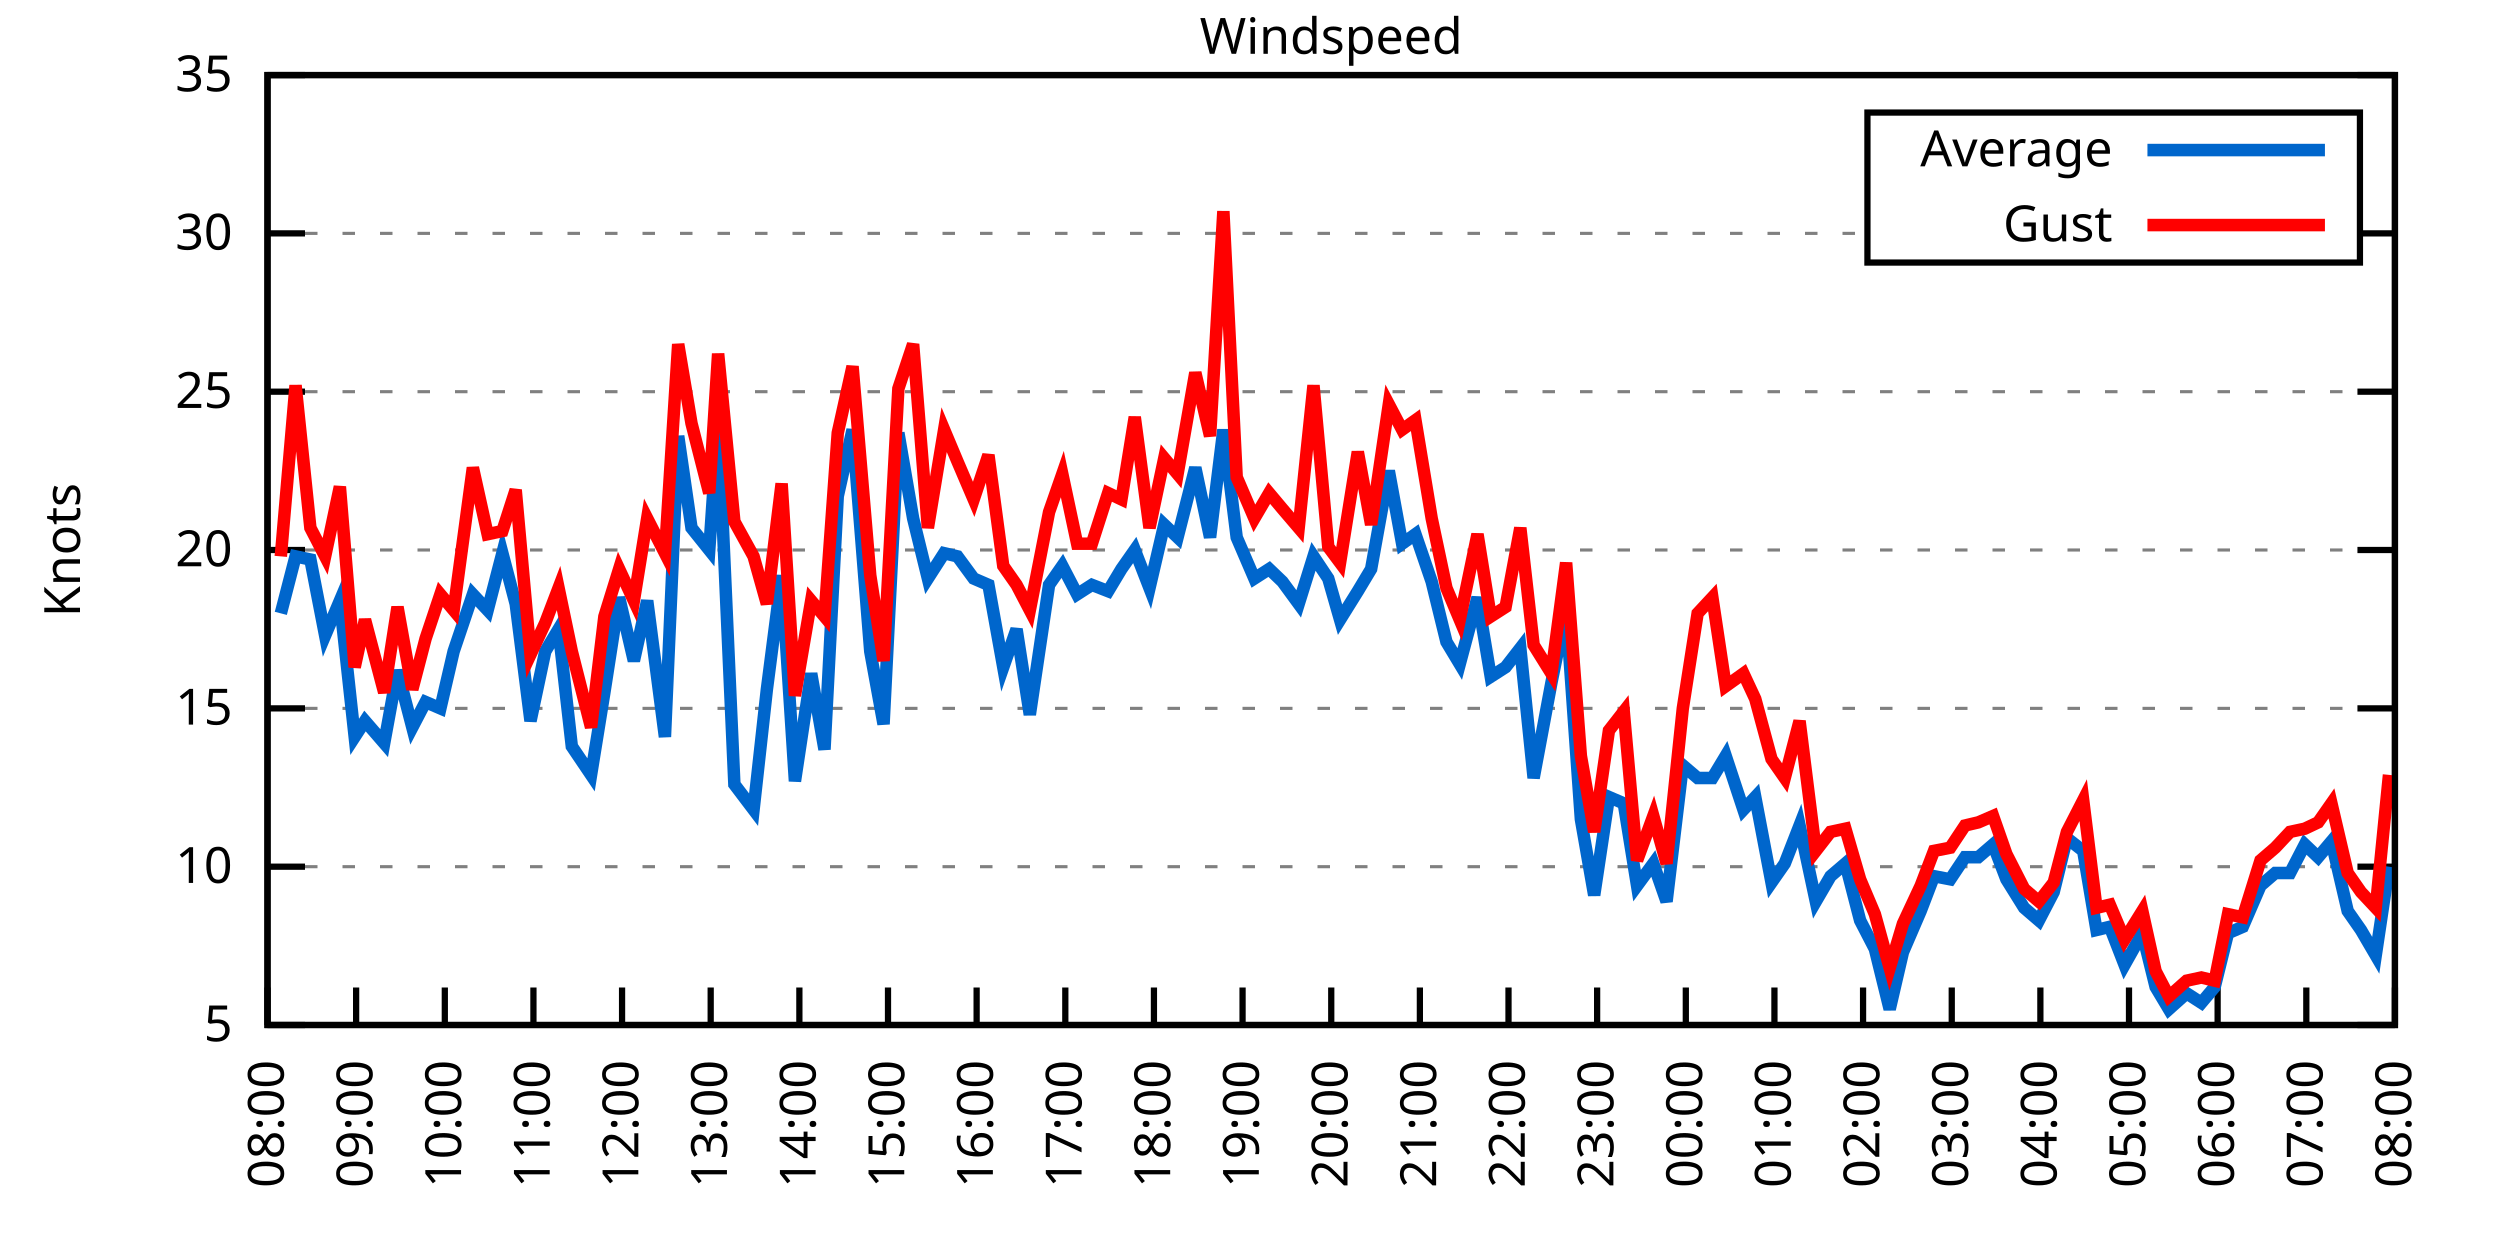
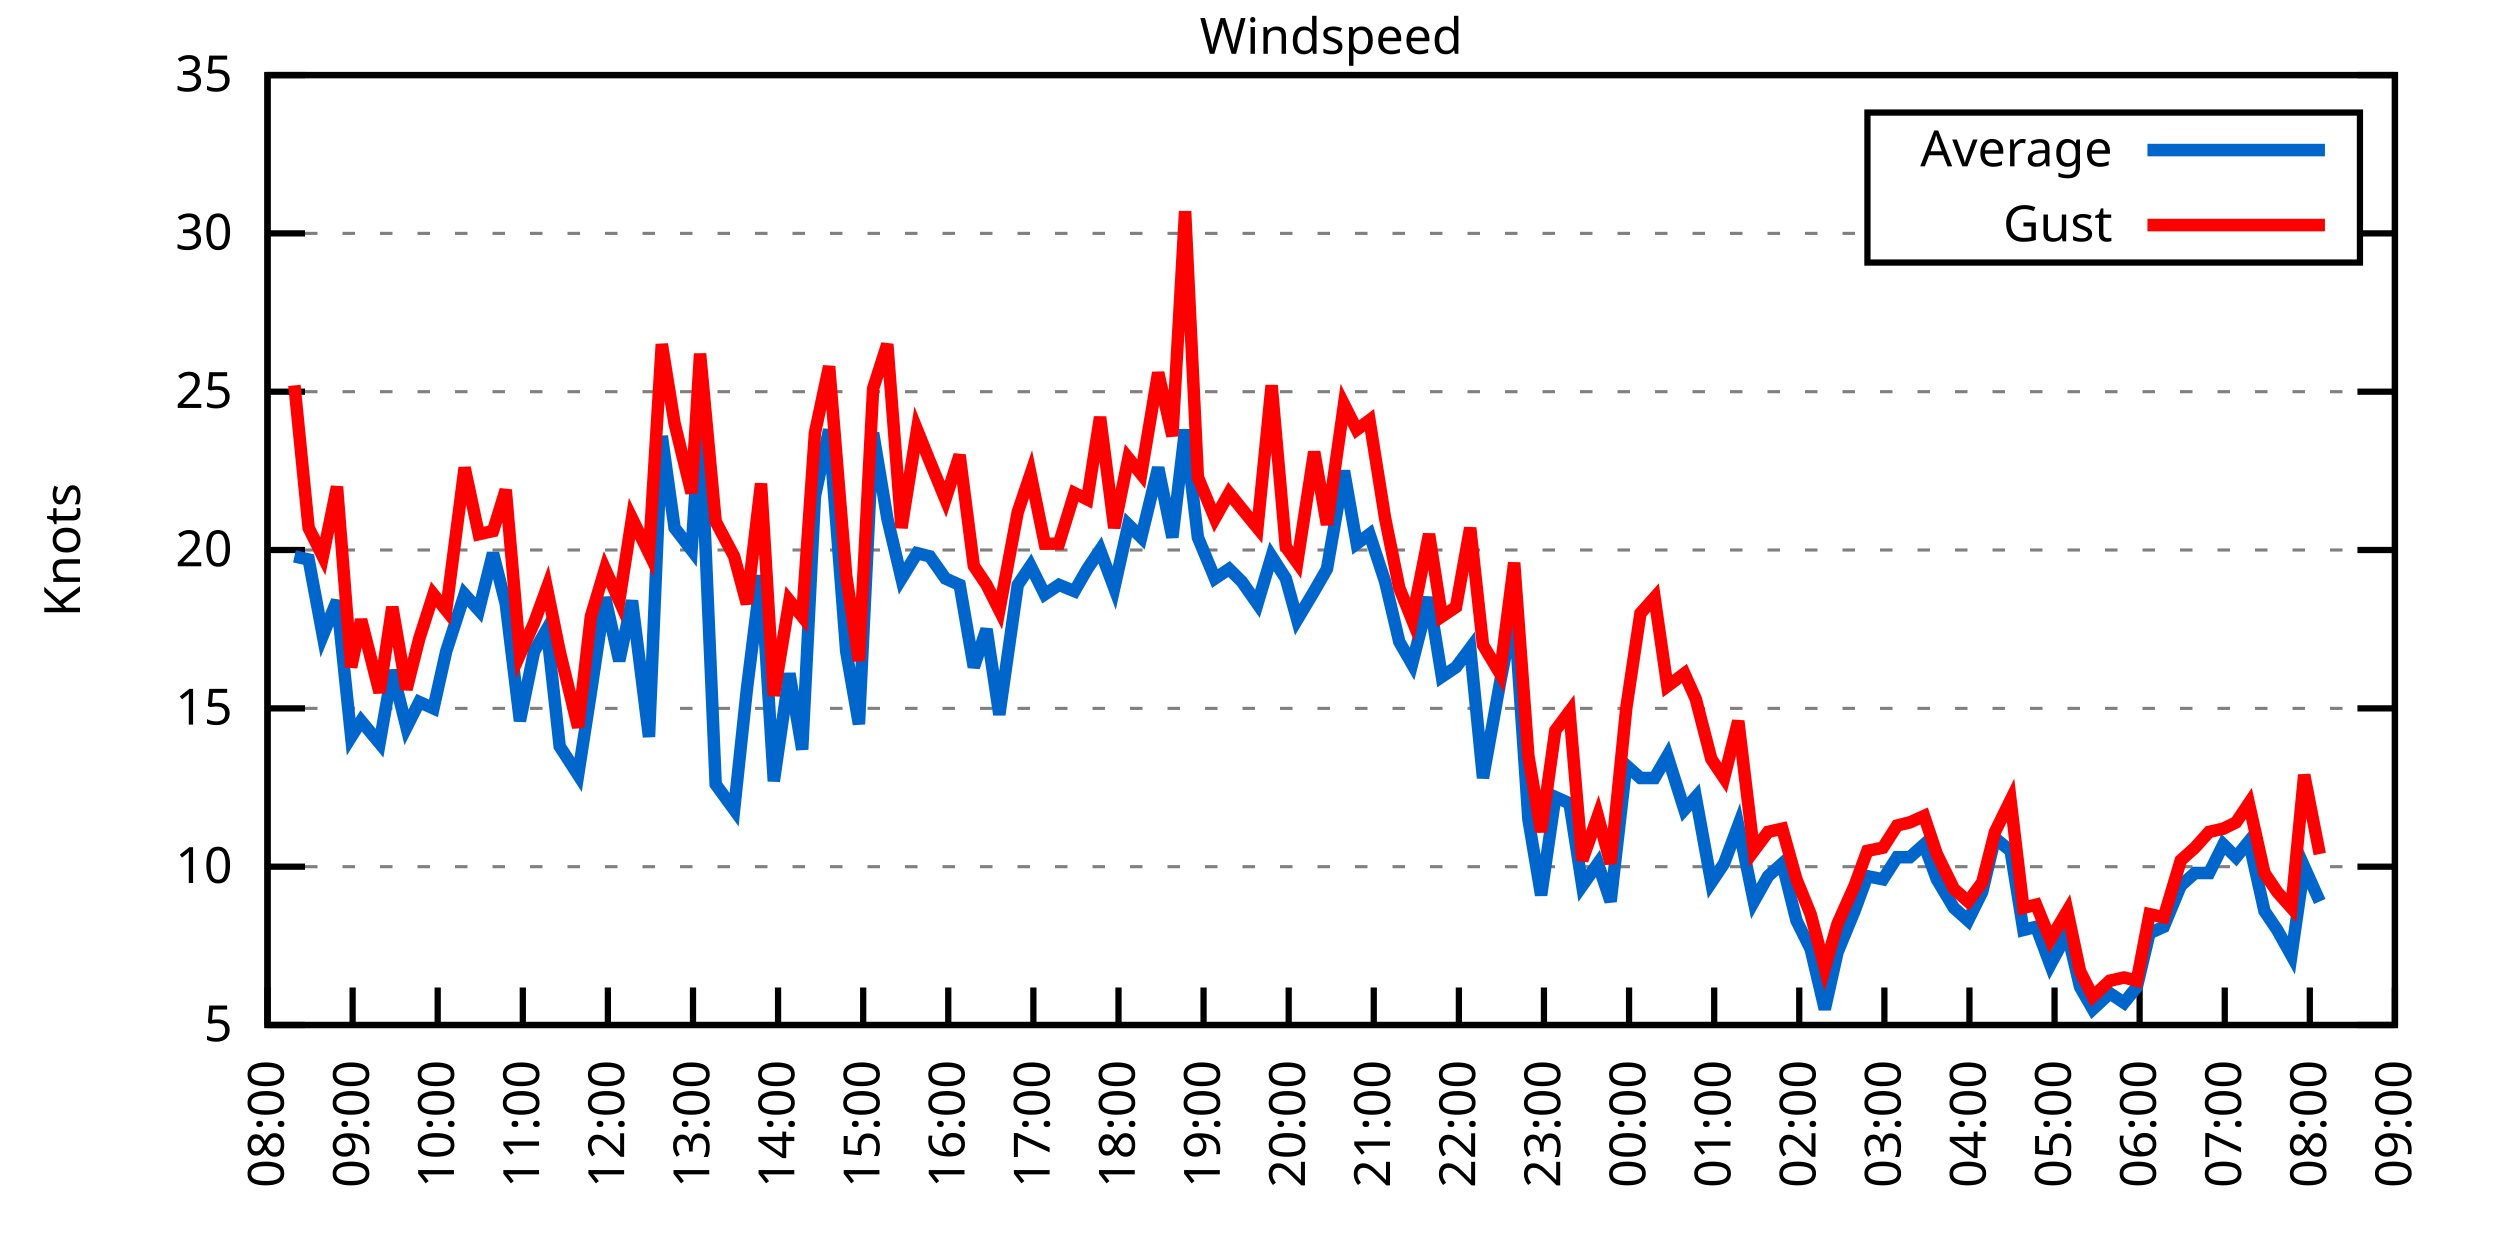
<svg xmlns="http://www.w3.org/2000/svg" xmlns:xlink="http://www.w3.org/1999/xlink" width="400" height="200" viewBox="0 0 400 200">
  <g id="gnuplot_canvas">
    <rect x="0" y="0" width="400" height="200" fill="none" />
    <defs>
      <circle id="gpDot" r="0.5" stroke-width="0.5" stroke="currentColor" />
      <path id="gpPt0" stroke-width="0.333" stroke="currentColor" d="M-1,0 h2 M0,-1 v2" />
      <path id="gpPt1" stroke-width="0.333" stroke="currentColor" d="M-1,-1 L1,1 M1,-1 L-1,1" />
      <path id="gpPt2" stroke-width="0.333" stroke="currentColor" d="M-1,0 L1,0 M0,-1 L0,1 M-1,-1 L1,1 M-1,1 L1,-1" />
      <rect id="gpPt3" stroke-width="0.333" stroke="currentColor" x="-1" y="-1" width="2" height="2" />
      <rect id="gpPt4" stroke-width="0.333" stroke="currentColor" fill="currentColor" x="-1" y="-1" width="2" height="2" />
      <circle id="gpPt5" stroke-width="0.333" stroke="currentColor" cx="0" cy="0" r="1" />
      <use xlink:href="#gpPt5" id="gpPt6" fill="currentColor" stroke="none" />
      <path id="gpPt7" stroke-width="0.333" stroke="currentColor" d="M0,-1.33 L-1.33,0.67 L1.33,0.67 z" />
      <use xlink:href="#gpPt7" id="gpPt8" fill="currentColor" stroke="none" />
      <use xlink:href="#gpPt7" id="gpPt9" stroke="currentColor" transform="rotate(180)" />
      <use xlink:href="#gpPt9" id="gpPt10" fill="currentColor" stroke="none" />
      <use xlink:href="#gpPt3" id="gpPt11" stroke="currentColor" transform="rotate(45)" />
      <use xlink:href="#gpPt11" id="gpPt12" fill="currentColor" stroke="none" />
      <path id="gpPt13" stroke-width="0.333" stroke="currentColor" d="M0,1.330 L1.265,0.411 L0.782,-1.067 L-0.782,-1.076 L-1.265,0.411 z" />
      <use xlink:href="#gpPt13" id="gpPt14" fill="currentColor" stroke="none" />
      <filter id="textbox" filterUnits="objectBoundingBox" x="0" y="0" height="1" width="1">
        <feFlood flood-color="white" flood-opacity="1" result="bgnd" />
        <feComposite in="SourceGraphic" in2="bgnd" operator="atop" />
      </filter>
      <filter id="greybox" filterUnits="objectBoundingBox" x="0" y="0" height="1" width="1">
        <feFlood flood-color="lightgrey" flood-opacity="1" result="grey" />
        <feComposite in="SourceGraphic" in2="grey" operator="atop" />
      </filter>
    </defs>
    <g fill="none" color="white" stroke="currentColor" stroke-width="1.00" stroke-linecap="butt" stroke-linejoin="miter">
</g>
    <g fill="none" color="black" stroke="currentColor" stroke-width="1.00" stroke-linecap="butt" stroke-linejoin="miter">
      <g stroke="none" shape-rendering="crispEdges">
        <polygon fill="rgb(255, 255, 255)" points="42.80,164.00 383.18,164.00 383.18,12.02 42.80,12.02 " />
      </g>
    </g>
    <g fill="none" color="black" stroke="currentColor" stroke-width="1.00" stroke-linecap="butt" stroke-linejoin="miter">
</g>
    <g fill="none" color="black" stroke="black" stroke-width="0.50" stroke-linecap="butt" stroke-linejoin="miter">
</g>
    <g fill="none" color="gray" stroke="currentColor" stroke-width="0.50" stroke-linecap="butt" stroke-linejoin="miter">
      <path stroke="gray" stroke-dasharray="2,4" class="gridline" d="M42.80,164.00 L383.19,164.00  " />
    </g>
    <g fill="none" color="gray" stroke="gray" stroke-width="1.00" stroke-linecap="butt" stroke-linejoin="miter">
</g>
    <g fill="none" color="black" stroke="currentColor" stroke-width="1.00" stroke-linecap="butt" stroke-linejoin="miter">
      <path stroke="black" d="M42.80,164.00 L48.80,164.00 M383.19,164.00 L377.19,164.00  " />
      <g transform="translate(37.20,166.60)" stroke="none" fill="black" font-family="Sans" font-size="8.00" text-anchor="end">
        <text>
          <tspan font-family="Sans"> 5</tspan>
        </text>
      </g>
    </g>
    <g fill="none" color="black" stroke="currentColor" stroke-width="1.00" stroke-linecap="butt" stroke-linejoin="miter">
</g>
    <g fill="none" color="black" stroke="black" stroke-width="0.50" stroke-linecap="butt" stroke-linejoin="miter">
</g>
    <g fill="none" color="gray" stroke="currentColor" stroke-width="0.50" stroke-linecap="butt" stroke-linejoin="miter">
      <path stroke="gray" stroke-dasharray="2,4" class="gridline" d="M42.80,138.67 L383.19,138.67  " />
    </g>
    <g fill="none" color="gray" stroke="gray" stroke-width="1.00" stroke-linecap="butt" stroke-linejoin="miter">
</g>
    <g fill="none" color="black" stroke="currentColor" stroke-width="1.00" stroke-linecap="butt" stroke-linejoin="miter">
      <path stroke="black" d="M42.80,138.67 L48.80,138.67 M383.19,138.67 L377.19,138.67  " />
      <g transform="translate(37.20,141.27)" stroke="none" fill="black" font-family="Sans" font-size="8.00" text-anchor="end">
        <text>
          <tspan font-family="Sans"> 10</tspan>
        </text>
      </g>
    </g>
    <g fill="none" color="black" stroke="currentColor" stroke-width="1.00" stroke-linecap="butt" stroke-linejoin="miter">
</g>
    <g fill="none" color="black" stroke="black" stroke-width="0.50" stroke-linecap="butt" stroke-linejoin="miter">
</g>
    <g fill="none" color="gray" stroke="currentColor" stroke-width="0.50" stroke-linecap="butt" stroke-linejoin="miter">
      <path stroke="gray" stroke-dasharray="2,4" class="gridline" d="M42.80,113.34 L383.19,113.34  " />
    </g>
    <g fill="none" color="gray" stroke="gray" stroke-width="1.00" stroke-linecap="butt" stroke-linejoin="miter">
</g>
    <g fill="none" color="black" stroke="currentColor" stroke-width="1.00" stroke-linecap="butt" stroke-linejoin="miter">
      <path stroke="black" d="M42.80,113.34 L48.80,113.34 M383.19,113.34 L377.19,113.34  " />
      <g transform="translate(37.20,115.94)" stroke="none" fill="black" font-family="Sans" font-size="8.00" text-anchor="end">
        <text>
          <tspan font-family="Sans"> 15</tspan>
        </text>
      </g>
    </g>
    <g fill="none" color="black" stroke="currentColor" stroke-width="1.00" stroke-linecap="butt" stroke-linejoin="miter">
</g>
    <g fill="none" color="black" stroke="black" stroke-width="0.50" stroke-linecap="butt" stroke-linejoin="miter">
</g>
    <g fill="none" color="gray" stroke="currentColor" stroke-width="0.50" stroke-linecap="butt" stroke-linejoin="miter">
      <path stroke="gray" stroke-dasharray="2,4" class="gridline" d="M42.80,88.00 L383.19,88.00  " />
    </g>
    <g fill="none" color="gray" stroke="gray" stroke-width="1.00" stroke-linecap="butt" stroke-linejoin="miter">
</g>
    <g fill="none" color="black" stroke="currentColor" stroke-width="1.00" stroke-linecap="butt" stroke-linejoin="miter">
      <path stroke="black" d="M42.80,88.00 L48.80,88.00 M383.19,88.00 L377.19,88.00  " />
      <g transform="translate(37.20,90.60)" stroke="none" fill="black" font-family="Sans" font-size="8.00" text-anchor="end">
        <text>
          <tspan font-family="Sans"> 20</tspan>
        </text>
      </g>
    </g>
    <g fill="none" color="black" stroke="currentColor" stroke-width="1.00" stroke-linecap="butt" stroke-linejoin="miter">
</g>
    <g fill="none" color="black" stroke="black" stroke-width="0.50" stroke-linecap="butt" stroke-linejoin="miter">
</g>
    <g fill="none" color="gray" stroke="currentColor" stroke-width="0.50" stroke-linecap="butt" stroke-linejoin="miter">
      <path stroke="gray" stroke-dasharray="2,4" class="gridline" d="M42.80,62.67 L383.19,62.67  " />
    </g>
    <g fill="none" color="gray" stroke="gray" stroke-width="1.00" stroke-linecap="butt" stroke-linejoin="miter">
</g>
    <g fill="none" color="black" stroke="currentColor" stroke-width="1.00" stroke-linecap="butt" stroke-linejoin="miter">
      <path stroke="black" d="M42.80,62.67 L48.80,62.67 M383.19,62.67 L377.19,62.67  " />
      <g transform="translate(37.20,65.27)" stroke="none" fill="black" font-family="Sans" font-size="8.00" text-anchor="end">
        <text>
          <tspan font-family="Sans"> 25</tspan>
        </text>
      </g>
    </g>
    <g fill="none" color="black" stroke="currentColor" stroke-width="1.00" stroke-linecap="butt" stroke-linejoin="miter">
</g>
    <g fill="none" color="black" stroke="black" stroke-width="0.50" stroke-linecap="butt" stroke-linejoin="miter">
</g>
    <g fill="none" color="gray" stroke="currentColor" stroke-width="0.50" stroke-linecap="butt" stroke-linejoin="miter">
      <path stroke="gray" stroke-dasharray="2,4" class="gridline" d="M42.80,37.34 L298.79,37.34 M377.59,37.34 L383.19,37.34  " />
    </g>
    <g fill="none" color="gray" stroke="gray" stroke-width="1.00" stroke-linecap="butt" stroke-linejoin="miter">
</g>
    <g fill="none" color="black" stroke="currentColor" stroke-width="1.00" stroke-linecap="butt" stroke-linejoin="miter">
      <path stroke="black" d="M42.80,37.34 L48.80,37.34 M383.19,37.34 L377.19,37.34  " />
      <g transform="translate(37.20,39.94)" stroke="none" fill="black" font-family="Sans" font-size="8.00" text-anchor="end">
        <text>
          <tspan font-family="Sans"> 30</tspan>
        </text>
      </g>
    </g>
    <g fill="none" color="black" stroke="currentColor" stroke-width="1.00" stroke-linecap="butt" stroke-linejoin="miter">
</g>
    <g fill="none" color="black" stroke="black" stroke-width="0.50" stroke-linecap="butt" stroke-linejoin="miter">
</g>
    <g fill="none" color="gray" stroke="currentColor" stroke-width="0.50" stroke-linecap="butt" stroke-linejoin="miter">
      <path stroke="gray" stroke-dasharray="2,4" class="gridline" d="M42.80,12.01 L383.19,12.01  " />
    </g>
    <g fill="none" color="gray" stroke="gray" stroke-width="1.00" stroke-linecap="butt" stroke-linejoin="miter">
</g>
    <g fill="none" color="black" stroke="currentColor" stroke-width="1.00" stroke-linecap="butt" stroke-linejoin="miter">
      <path stroke="black" d="M42.80,12.01 L48.80,12.01 M383.19,12.01 L377.19,12.01  " />
      <g transform="translate(37.20,14.61)" stroke="none" fill="black" font-family="Sans" font-size="8.00" text-anchor="end">
        <text>
          <tspan font-family="Sans"> 35</tspan>
        </text>
      </g>
    </g>
    <g fill="none" color="black" stroke="currentColor" stroke-width="1.00" stroke-linecap="butt" stroke-linejoin="miter">
      <path stroke="black" d="M42.80,164.00 L42.80,158.00  " />
      <g transform="translate(45.40,169.60) rotate(270.00)" stroke="none" fill="black" font-family="Sans" font-size="8.00" text-anchor="end">
        <text>
          <tspan font-family="Sans">08:00</tspan>
        </text>
      </g>
    </g>
    <g fill="none" color="black" stroke="currentColor" stroke-width="1.00" stroke-linecap="butt" stroke-linejoin="miter">
-       <path stroke="black" d="M56.98,164.00 L56.98,158.00  " />
-       <g transform="translate(59.58,169.60) rotate(270.00)" stroke="none" fill="black" font-family="Sans" font-size="8.00" text-anchor="end">
+       <path stroke="black" d="M56.42,164.00 L56.42,158.00  " />
+       <g transform="translate(59.02,169.60) rotate(270.00)" stroke="none" fill="black" font-family="Sans" font-size="8.00" text-anchor="end">
        <text>
          <tspan font-family="Sans">09:00</tspan>
        </text>
      </g>
    </g>
    <g fill="none" color="black" stroke="currentColor" stroke-width="1.00" stroke-linecap="butt" stroke-linejoin="miter">
-       <path stroke="black" d="M71.17,164.00 L71.17,158.00  " />
-       <g transform="translate(73.77,169.60) rotate(270.00)" stroke="none" fill="black" font-family="Sans" font-size="8.00" text-anchor="end">
+       <path stroke="black" d="M70.03,164.00 L70.03,158.00  " />
+       <g transform="translate(72.63,169.60) rotate(270.00)" stroke="none" fill="black" font-family="Sans" font-size="8.00" text-anchor="end">
        <text>
          <tspan font-family="Sans">10:00</tspan>
        </text>
      </g>
    </g>
    <g fill="none" color="black" stroke="currentColor" stroke-width="1.00" stroke-linecap="butt" stroke-linejoin="miter">
-       <path stroke="black" d="M85.35,164.00 L85.35,158.00  " />
-       <g transform="translate(87.95,169.60) rotate(270.00)" stroke="none" fill="black" font-family="Sans" font-size="8.00" text-anchor="end">
+       <path stroke="black" d="M83.65,164.00 L83.65,158.00  " />
+       <g transform="translate(86.25,169.60) rotate(270.00)" stroke="none" fill="black" font-family="Sans" font-size="8.00" text-anchor="end">
        <text>
          <tspan font-family="Sans">11:00</tspan>
        </text>
      </g>
    </g>
    <g fill="none" color="black" stroke="currentColor" stroke-width="1.00" stroke-linecap="butt" stroke-linejoin="miter">
-       <path stroke="black" d="M99.53,164.00 L99.53,158.00  " />
-       <g transform="translate(102.13,169.60) rotate(270.00)" stroke="none" fill="black" font-family="Sans" font-size="8.00" text-anchor="end">
+       <path stroke="black" d="M97.26,164.00 L97.26,158.00  " />
+       <g transform="translate(99.86,169.60) rotate(270.00)" stroke="none" fill="black" font-family="Sans" font-size="8.00" text-anchor="end">
        <text>
          <tspan font-family="Sans">12:00</tspan>
        </text>
      </g>
    </g>
    <g fill="none" color="black" stroke="currentColor" stroke-width="1.00" stroke-linecap="butt" stroke-linejoin="miter">
-       <path stroke="black" d="M113.71,164.00 L113.71,158.00  " />
-       <g transform="translate(116.31,169.60) rotate(270.00)" stroke="none" fill="black" font-family="Sans" font-size="8.00" text-anchor="end">
+       <path stroke="black" d="M110.88,164.00 L110.88,158.00  " />
+       <g transform="translate(113.48,169.60) rotate(270.00)" stroke="none" fill="black" font-family="Sans" font-size="8.00" text-anchor="end">
        <text>
          <tspan font-family="Sans">13:00</tspan>
        </text>
      </g>
    </g>
    <g fill="none" color="black" stroke="currentColor" stroke-width="1.00" stroke-linecap="butt" stroke-linejoin="miter">
-       <path stroke="black" d="M127.90,164.00 L127.90,158.00  " />
-       <g transform="translate(130.50,169.60) rotate(270.00)" stroke="none" fill="black" font-family="Sans" font-size="8.00" text-anchor="end">
+       <path stroke="black" d="M124.49,164.00 L124.49,158.00  " />
+       <g transform="translate(127.09,169.60) rotate(270.00)" stroke="none" fill="black" font-family="Sans" font-size="8.00" text-anchor="end">
        <text>
          <tspan font-family="Sans">14:00</tspan>
        </text>
      </g>
    </g>
    <g fill="none" color="black" stroke="currentColor" stroke-width="1.00" stroke-linecap="butt" stroke-linejoin="miter">
-       <path stroke="black" d="M142.08,164.00 L142.08,158.00  " />
-       <g transform="translate(144.68,169.60) rotate(270.00)" stroke="none" fill="black" font-family="Sans" font-size="8.00" text-anchor="end">
+       <path stroke="black" d="M138.11,164.00 L138.11,158.00  " />
+       <g transform="translate(140.71,169.60) rotate(270.00)" stroke="none" fill="black" font-family="Sans" font-size="8.00" text-anchor="end">
        <text>
          <tspan font-family="Sans">15:00</tspan>
        </text>
      </g>
    </g>
    <g fill="none" color="black" stroke="currentColor" stroke-width="1.00" stroke-linecap="butt" stroke-linejoin="miter">
-       <path stroke="black" d="M156.26,164.00 L156.26,158.00  " />
-       <g transform="translate(158.86,169.60) rotate(270.00)" stroke="none" fill="black" font-family="Sans" font-size="8.00" text-anchor="end">
+       <path stroke="black" d="M151.72,164.00 L151.72,158.00  " />
+       <g transform="translate(154.32,169.60) rotate(270.00)" stroke="none" fill="black" font-family="Sans" font-size="8.00" text-anchor="end">
        <text>
          <tspan font-family="Sans">16:00</tspan>
        </text>
      </g>
    </g>
    <g fill="none" color="black" stroke="currentColor" stroke-width="1.00" stroke-linecap="butt" stroke-linejoin="miter">
-       <path stroke="black" d="M170.45,164.00 L170.45,158.00  " />
-       <g transform="translate(173.05,169.60) rotate(270.00)" stroke="none" fill="black" font-family="Sans" font-size="8.00" text-anchor="end">
+       <path stroke="black" d="M165.34,164.00 L165.34,158.00  " />
+       <g transform="translate(167.94,169.60) rotate(270.00)" stroke="none" fill="black" font-family="Sans" font-size="8.00" text-anchor="end">
        <text>
          <tspan font-family="Sans">17:00</tspan>
        </text>
      </g>
    </g>
    <g fill="none" color="black" stroke="currentColor" stroke-width="1.00" stroke-linecap="butt" stroke-linejoin="miter">
-       <path stroke="black" d="M184.63,164.00 L184.63,158.00  " />
-       <g transform="translate(187.23,169.60) rotate(270.00)" stroke="none" fill="black" font-family="Sans" font-size="8.00" text-anchor="end">
+       <path stroke="black" d="M178.96,164.00 L178.96,158.00  " />
+       <g transform="translate(181.56,169.60) rotate(270.00)" stroke="none" fill="black" font-family="Sans" font-size="8.00" text-anchor="end">
        <text>
          <tspan font-family="Sans">18:00</tspan>
        </text>
      </g>
    </g>
    <g fill="none" color="black" stroke="currentColor" stroke-width="1.00" stroke-linecap="butt" stroke-linejoin="miter">
-       <path stroke="black" d="M198.81,164.00 L198.81,158.00  " />
-       <g transform="translate(201.41,169.60) rotate(270.00)" stroke="none" fill="black" font-family="Sans" font-size="8.00" text-anchor="end">
+       <path stroke="black" d="M192.57,164.00 L192.57,158.00  " />
+       <g transform="translate(195.17,169.60) rotate(270.00)" stroke="none" fill="black" font-family="Sans" font-size="8.00" text-anchor="end">
        <text>
          <tspan font-family="Sans">19:00</tspan>
        </text>
      </g>
    </g>
    <g fill="none" color="black" stroke="currentColor" stroke-width="1.00" stroke-linecap="butt" stroke-linejoin="miter">
-       <path stroke="black" d="M213.00,164.00 L213.00,158.00  " />
-       <g transform="translate(215.60,169.60) rotate(270.00)" stroke="none" fill="black" font-family="Sans" font-size="8.00" text-anchor="end">
+       <path stroke="black" d="M206.19,164.00 L206.19,158.00  " />
+       <g transform="translate(208.79,169.60) rotate(270.00)" stroke="none" fill="black" font-family="Sans" font-size="8.00" text-anchor="end">
        <text>
          <tspan font-family="Sans">20:00</tspan>
        </text>
      </g>
    </g>
    <g fill="none" color="black" stroke="currentColor" stroke-width="1.00" stroke-linecap="butt" stroke-linejoin="miter">
-       <path stroke="black" d="M227.18,164.00 L227.18,158.00  " />
-       <g transform="translate(229.78,169.60) rotate(270.00)" stroke="none" fill="black" font-family="Sans" font-size="8.00" text-anchor="end">
+       <path stroke="black" d="M219.80,164.00 L219.80,158.00  " />
+       <g transform="translate(222.40,169.60) rotate(270.00)" stroke="none" fill="black" font-family="Sans" font-size="8.00" text-anchor="end">
        <text>
          <tspan font-family="Sans">21:00</tspan>
        </text>
      </g>
    </g>
    <g fill="none" color="black" stroke="currentColor" stroke-width="1.00" stroke-linecap="butt" stroke-linejoin="miter">
-       <path stroke="black" d="M241.36,164.00 L241.36,158.00  " />
-       <g transform="translate(243.96,169.60) rotate(270.00)" stroke="none" fill="black" font-family="Sans" font-size="8.00" text-anchor="end">
+       <path stroke="black" d="M233.42,164.00 L233.42,158.00  " />
+       <g transform="translate(236.02,169.60) rotate(270.00)" stroke="none" fill="black" font-family="Sans" font-size="8.00" text-anchor="end">
        <text>
          <tspan font-family="Sans">22:00</tspan>
        </text>
      </g>
    </g>
    <g fill="none" color="black" stroke="currentColor" stroke-width="1.00" stroke-linecap="butt" stroke-linejoin="miter">
-       <path stroke="black" d="M255.54,164.00 L255.54,158.00  " />
-       <g transform="translate(258.14,169.60) rotate(270.00)" stroke="none" fill="black" font-family="Sans" font-size="8.00" text-anchor="end">
+       <path stroke="black" d="M247.03,164.00 L247.03,158.00  " />
+       <g transform="translate(249.63,169.60) rotate(270.00)" stroke="none" fill="black" font-family="Sans" font-size="8.00" text-anchor="end">
        <text>
          <tspan font-family="Sans">23:00</tspan>
        </text>
      </g>
    </g>
    <g fill="none" color="black" stroke="currentColor" stroke-width="1.00" stroke-linecap="butt" stroke-linejoin="miter">
-       <path stroke="black" d="M269.73,164.00 L269.73,158.00  " />
-       <g transform="translate(272.33,169.60) rotate(270.00)" stroke="none" fill="black" font-family="Sans" font-size="8.00" text-anchor="end">
+       <path stroke="black" d="M260.65,164.00 L260.65,158.00  " />
+       <g transform="translate(263.25,169.60) rotate(270.00)" stroke="none" fill="black" font-family="Sans" font-size="8.00" text-anchor="end">
        <text>
          <tspan font-family="Sans">00:00</tspan>
        </text>
      </g>
    </g>
    <g fill="none" color="black" stroke="currentColor" stroke-width="1.00" stroke-linecap="butt" stroke-linejoin="miter">
-       <path stroke="black" d="M283.91,164.00 L283.91,158.00  " />
-       <g transform="translate(286.51,169.60) rotate(270.00)" stroke="none" fill="black" font-family="Sans" font-size="8.00" text-anchor="end">
+       <path stroke="black" d="M274.27,164.00 L274.27,158.00  " />
+       <g transform="translate(276.87,169.60) rotate(270.00)" stroke="none" fill="black" font-family="Sans" font-size="8.00" text-anchor="end">
        <text>
          <tspan font-family="Sans">01:00</tspan>
        </text>
      </g>
    </g>
    <g fill="none" color="black" stroke="currentColor" stroke-width="1.00" stroke-linecap="butt" stroke-linejoin="miter">
-       <path stroke="black" d="M298.09,164.00 L298.09,158.00  " />
-       <g transform="translate(300.69,169.60) rotate(270.00)" stroke="none" fill="black" font-family="Sans" font-size="8.00" text-anchor="end">
+       <path stroke="black" d="M287.88,164.00 L287.88,158.00  " />
+       <g transform="translate(290.48,169.60) rotate(270.00)" stroke="none" fill="black" font-family="Sans" font-size="8.00" text-anchor="end">
        <text>
          <tspan font-family="Sans">02:00</tspan>
        </text>
      </g>
    </g>
    <g fill="none" color="black" stroke="currentColor" stroke-width="1.00" stroke-linecap="butt" stroke-linejoin="miter">
-       <path stroke="black" d="M312.28,164.00 L312.28,158.00  " />
-       <g transform="translate(314.88,169.60) rotate(270.00)" stroke="none" fill="black" font-family="Sans" font-size="8.00" text-anchor="end">
+       <path stroke="black" d="M301.50,164.00 L301.50,158.00  " />
+       <g transform="translate(304.10,169.60) rotate(270.00)" stroke="none" fill="black" font-family="Sans" font-size="8.00" text-anchor="end">
        <text>
          <tspan font-family="Sans">03:00</tspan>
        </text>
      </g>
    </g>
    <g fill="none" color="black" stroke="currentColor" stroke-width="1.00" stroke-linecap="butt" stroke-linejoin="miter">
-       <path stroke="black" d="M326.46,164.00 L326.46,158.00  " />
-       <g transform="translate(329.06,169.60) rotate(270.00)" stroke="none" fill="black" font-family="Sans" font-size="8.00" text-anchor="end">
+       <path stroke="black" d="M315.11,164.00 L315.11,158.00  " />
+       <g transform="translate(317.71,169.60) rotate(270.00)" stroke="none" fill="black" font-family="Sans" font-size="8.00" text-anchor="end">
        <text>
          <tspan font-family="Sans">04:00</tspan>
        </text>
      </g>
    </g>
    <g fill="none" color="black" stroke="currentColor" stroke-width="1.00" stroke-linecap="butt" stroke-linejoin="miter">
-       <path stroke="black" d="M340.64,164.00 L340.64,158.00  " />
-       <g transform="translate(343.24,169.60) rotate(270.00)" stroke="none" fill="black" font-family="Sans" font-size="8.00" text-anchor="end">
+       <path stroke="black" d="M328.73,164.00 L328.73,158.00  " />
+       <g transform="translate(331.33,169.60) rotate(270.00)" stroke="none" fill="black" font-family="Sans" font-size="8.00" text-anchor="end">
        <text>
          <tspan font-family="Sans">05:00</tspan>
        </text>
      </g>
    </g>
    <g fill="none" color="black" stroke="currentColor" stroke-width="1.00" stroke-linecap="butt" stroke-linejoin="miter">
-       <path stroke="black" d="M354.82,164.00 L354.82,158.00  " />
-       <g transform="translate(357.42,169.60) rotate(270.00)" stroke="none" fill="black" font-family="Sans" font-size="8.00" text-anchor="end">
+       <path stroke="black" d="M342.34,164.00 L342.34,158.00  " />
+       <g transform="translate(344.94,169.60) rotate(270.00)" stroke="none" fill="black" font-family="Sans" font-size="8.00" text-anchor="end">
        <text>
          <tspan font-family="Sans">06:00</tspan>
        </text>
      </g>
    </g>
    <g fill="none" color="black" stroke="currentColor" stroke-width="1.00" stroke-linecap="butt" stroke-linejoin="miter">
-       <path stroke="black" d="M369.01,164.00 L369.01,158.00  " />
-       <g transform="translate(371.61,169.60) rotate(270.00)" stroke="none" fill="black" font-family="Sans" font-size="8.00" text-anchor="end">
+       <path stroke="black" d="M355.96,164.00 L355.96,158.00  " />
+       <g transform="translate(358.56,169.60) rotate(270.00)" stroke="none" fill="black" font-family="Sans" font-size="8.00" text-anchor="end">
        <text>
          <tspan font-family="Sans">07:00</tspan>
+         </text>
+       </g>
+     </g>
+     <g fill="none" color="black" stroke="currentColor" stroke-width="1.00" stroke-linecap="butt" stroke-linejoin="miter">
+       <path stroke="black" d="M369.57,164.00 L369.57,158.00  " />
+       <g transform="translate(372.17,169.60) rotate(270.00)" stroke="none" fill="black" font-family="Sans" font-size="8.00" text-anchor="end">
+         <text>
+           <tspan font-family="Sans">08:00</tspan>
        </text>
      </g>
    </g>
    <g fill="none" color="black" stroke="currentColor" stroke-width="1.00" stroke-linecap="butt" stroke-linejoin="miter">
      <path stroke="black" d="M383.19,164.00 L383.19,158.00  " />
      <g transform="translate(385.79,169.60) rotate(270.00)" stroke="none" fill="black" font-family="Sans" font-size="8.00" text-anchor="end">
        <text>
-           <tspan font-family="Sans">08:00</tspan>
+           <tspan font-family="Sans">09:00</tspan>
        </text>
      </g>
    </g>
    <g fill="none" color="black" stroke="currentColor" stroke-width="1.00" stroke-linecap="butt" stroke-linejoin="miter">
</g>
    <g fill="none" color="black" stroke="currentColor" stroke-width="1.00" stroke-linecap="butt" stroke-linejoin="miter">
      <path stroke="black" d="M42.80,12.01 L42.80,164.00 L383.19,164.00 L383.19,12.01 L42.80,12.01 Z  " />
    </g>
    <g fill="none" color="black" stroke="currentColor" stroke-width="1.00" stroke-linecap="butt" stroke-linejoin="miter">
</g>
    <g fill="none" color="black" stroke="currentColor" stroke-width="1.00" stroke-linecap="butt" stroke-linejoin="miter">
      <path stroke="black" d="M298.79,42.01 L298.79,18.01 L377.59,18.01 L377.59,42.01 L298.79,42.01 Z  " />
    </g>
    <g id="Windspeed_plot_1">
      <g fill="none" color="white" stroke="black" stroke-width="2.00" stroke-linecap="butt" stroke-linejoin="miter">
</g>
      <g fill="none" color="black" stroke="currentColor" stroke-width="2.00" stroke-linecap="butt" stroke-linejoin="miter">
        <g transform="translate(337.99,26.61)" stroke="none" fill="black" font-family="Sans" font-size="8.00" text-anchor="end">
          <text>
            <tspan font-family="Sans">Average</tspan>
          </text>
        </g>
      </g>
      <g fill="none" color="black" stroke="currentColor" stroke-width="2.00" stroke-linecap="butt" stroke-linejoin="miter">
-         <path stroke="rgb(  0, 102, 204)" d="M343.59,24.01 L371.99,24.01 M44.93,98.14 L47.29,89.02 L49.66,89.52 L52.02,101.68 L54.38,96.11 L56.75,117.90   L58.40,115.36 L61.47,118.91 L63.60,107.26 L65.97,116.38 L68.09,112.32 L70.46,113.34 L72.58,104.22 L75.66,95.10   L78.02,97.63 L80.38,88.51 L82.51,96.62 L84.88,115.36 L87.24,104.22 L89.37,100.67 L91.49,119.42 L94.57,123.98   L96.70,110.80 L99.06,95.60 L101.42,105.74 L103.55,96.11 L106.39,117.90 L108.51,69.77 L110.64,84.46 L113.48,88.00   L114.90,67.23 L117.50,125.50 L120.57,129.55 L122.70,110.30 L125.06,92.06 L127.19,124.99 L129.79,107.76 L131.92,119.92   L134.04,79.39 L136.41,68.75 L139.24,104.22 L141.37,115.87 L143.74,69.26 L146.10,82.94 L148.46,92.56 L151.06,88.51   L153.19,89.02 L155.79,92.56 L158.15,93.58 L160.52,106.75 L162.65,100.67 L164.77,114.35 L167.85,93.58 L169.97,90.54   L172.34,95.10 L174.70,93.58 L177.30,94.59 L179.43,91.04 L181.56,88.00 L183.92,94.08 L186.28,83.95 L188.41,85.98   L191.25,74.83 L193.61,85.98 L195.74,68.75 L197.87,85.98 L200.70,92.56 L203.07,91.04 L205.19,93.07 L207.79,96.62   L210.16,89.02 L212.52,92.56 L214.41,99.15 L217.25,94.59 L219.38,91.04 L222.21,75.34 L224.34,86.99 L226.47,85.47   L229.07,93.07 L231.43,102.70 L233.56,106.24 L236.40,95.60 L238.52,108.27 L240.89,106.75 L243.25,103.71 L245.38,124.48   L248.22,109.28 L250.58,97.63 L252.94,131.07 L255.07,143.23 L257.43,127.52 L259.80,128.54 L261.93,141.71 L264.53,138.16   L266.65,144.24 L269.25,122.46 L271.62,124.48 L273.98,124.48 L276.11,120.94 L278.95,129.55 L280.84,127.52 L283.44,141.20   L285.56,138.16 L287.93,132.08 L290.53,144.24 L292.89,140.19 L295.26,138.16 L297.62,147.28 L299.98,151.84 L302.35,161.47   L304.47,152.35 L307.31,145.76 L309.44,140.19 L312.04,140.69 L314.40,137.15 L316.53,137.15 L318.89,135.12 L321.02,140.69   L323.86,145.25 L326.22,147.28 L328.59,142.72 L330.71,134.11 L333.31,136.14 L335.44,148.80 L337.57,148.29 L339.93,154.37   L342.77,149.31 L344.90,157.92 L347.02,161.47 L349.86,158.93 L352.22,160.45 L354.35,157.92 L356.48,149.31 L358.84,148.29   L361.68,141.71 L364.04,139.68 L366.41,139.68 L368.77,135.12 L370.90,137.15 L373.03,134.62 L375.63,145.76 L377.75,148.80   L380.12,152.85 L382.24,138.67  " />
+         <path stroke="rgb(  0, 102, 204)" d="M343.59,24.01 L371.99,24.01 M47.11,89.02 L49.38,89.52 L51.65,101.68 L53.92,96.11 L56.19,117.90 L57.78,115.36   L60.73,118.91 L62.77,107.26 L65.04,116.38 L67.08,112.32 L69.35,113.34 L71.39,104.22 L74.34,95.10 L76.61,97.63   L78.88,88.51 L80.92,96.62 L83.19,115.36 L85.46,104.22 L87.50,100.67 L89.55,119.42 L92.50,123.98 L94.54,110.80   L96.81,95.60 L99.08,105.74 L101.12,96.11 L103.84,117.90 L105.89,69.77 L107.93,84.46 L110.65,88.00 L112.01,67.23   L114.51,125.50 L117.46,129.55 L119.50,110.30 L121.77,92.06 L123.81,124.99 L126.31,107.76 L128.35,119.92 L130.39,79.39   L132.66,68.75 L135.39,104.22 L137.43,115.87 L139.70,69.26 L141.97,82.94 L144.24,92.56 L146.73,88.51 L148.77,89.02   L151.27,92.56 L153.54,93.58 L155.81,106.75 L157.85,100.67 L159.89,114.35 L162.84,93.58 L164.89,90.54 L167.16,95.10   L169.43,93.58 L171.92,94.59 L173.96,91.04 L176.01,88.00 L178.28,94.08 L180.54,83.95 L182.59,85.98 L185.31,74.83   L187.58,85.98 L189.62,68.75 L191.66,85.98 L194.39,92.56 L196.66,91.04 L198.70,93.07 L201.19,96.62 L203.46,89.02   L205.73,92.56 L207.55,99.15 L210.27,94.59 L212.31,91.04 L215.04,75.34 L217.08,86.99 L219.12,85.47 L221.62,93.07   L223.89,102.70 L225.93,106.24 L228.65,95.60 L230.70,108.27 L232.96,106.75 L235.23,103.71 L237.28,124.48 L240.00,109.28   L242.27,97.63 L244.54,131.07 L246.58,143.23 L248.85,127.52 L251.12,128.54 L253.16,141.71 L255.66,138.16 L257.70,144.24   L260.20,122.46 L262.47,124.48 L264.73,124.48 L266.78,120.94 L269.50,129.55 L271.32,127.52 L273.81,141.20 L275.85,138.16   L278.12,132.08 L280.62,144.24 L282.89,140.19 L285.16,138.16 L287.43,147.28 L289.70,151.84 L291.97,161.47 L294.01,152.35   L296.73,145.76 L298.77,140.19 L301.27,140.69 L303.54,137.15 L305.58,137.15 L307.85,135.12 L309.89,140.69 L312.62,145.25   L314.89,147.28 L317.15,142.72 L319.20,134.11 L321.69,136.14 L323.74,148.80 L325.78,148.29 L328.05,154.37 L330.77,149.31   L332.81,157.92 L334.85,161.47 L337.58,158.93 L339.85,160.45 L341.89,157.92 L343.93,149.31 L346.20,148.29 L348.92,141.71   L351.19,139.68 L353.46,139.68 L355.73,135.12 L357.77,137.15 L359.82,134.62 L362.31,145.76 L364.36,148.80 L366.62,152.85   L368.67,138.67 L371.16,144.24  " />
      </g>
    </g>
    <g id="Windspeed_plot_2">
      <g fill="none" color="black" stroke="currentColor" stroke-width="2.00" stroke-linecap="butt" stroke-linejoin="miter">
        <g transform="translate(337.99,38.61)" stroke="none" fill="black" font-family="Sans" font-size="8.00" text-anchor="end">
          <text>
            <tspan font-family="Sans">Gust</tspan>
          </text>
        </g>
      </g>
      <g fill="none" color="black" stroke="currentColor" stroke-width="2.00" stroke-linecap="butt" stroke-linejoin="miter">
-         <path stroke="rgb(255,   0,   0)" d="M343.59,36.01 L371.99,36.01 M44.93,89.02 L47.29,61.66 L49.66,84.46 L52.02,89.02 L54.38,77.87 L56.75,106.75   L58.40,99.15 L61.47,110.80 L63.60,97.12 L65.97,110.30 L68.09,102.19 L70.46,95.10 L72.58,97.63 L75.66,74.83   L78.02,85.47 L80.38,84.97 L82.51,78.38 L84.88,104.72 L87.24,99.66 L89.37,94.08 L91.49,104.22 L94.57,116.38   L96.70,98.64 L99.06,91.04 L101.42,96.11 L103.55,82.94 L106.39,88.51 L108.51,55.07 L110.64,67.74 L113.48,78.89   L114.90,56.59 L117.50,83.45 L120.57,89.02 L122.70,96.62 L125.06,77.37 L127.19,111.31 L129.79,96.11 L131.92,98.64   L134.04,69.26 L136.41,58.62 L139.24,92.06 L141.37,105.74 L143.74,62.17 L146.10,55.07 L148.46,84.46 L151.06,68.75   L153.19,73.82 L155.79,79.90 L158.15,72.81 L160.52,90.54 L162.65,93.58 L164.77,97.63 L167.85,81.93 L169.97,75.85   L172.34,86.99 L174.70,86.99 L177.30,78.89 L179.43,79.90 L181.56,66.73 L183.92,84.46 L186.28,73.31 L188.41,75.85   L191.25,59.63 L193.61,69.77 L195.74,33.80 L197.87,76.35 L200.70,82.94 L203.07,78.89 L205.19,81.42 L207.79,84.46   L210.16,61.66 L212.52,87.50 L214.41,90.03 L217.25,72.30 L219.38,83.95 L222.21,64.70 L224.34,68.75 L226.47,67.23   L229.07,82.94 L231.43,94.08 L233.56,99.15 L236.40,85.47 L238.52,98.64 L240.89,97.12 L243.25,84.46 L245.38,103.20   L248.22,107.76 L250.58,90.03 L252.94,120.94 L255.07,133.10 L257.43,116.88 L259.80,113.84 L261.93,137.66 L264.53,130.56   L266.65,138.16 L269.25,113.34 L271.62,98.14 L273.98,95.60 L276.11,109.79 L278.95,107.76 L280.84,111.82 L283.44,121.44   L285.56,124.48 L287.93,115.36 L290.53,136.14 L292.89,133.10 L295.26,132.59 L297.62,140.69 L299.98,146.27 L302.35,154.88   L304.47,147.79 L307.31,141.71 L309.44,136.14 L312.04,135.63 L314.40,132.08 L316.53,131.58 L318.89,130.56 L321.02,136.64   L323.86,142.21 L326.22,144.24 L328.59,141.20 L330.71,133.10 L333.31,128.03 L335.44,145.25 L337.57,144.75 L339.93,150.32   L342.77,145.76 L344.90,155.39 L347.02,159.44 L349.86,156.91 L352.22,156.40 L354.35,156.91 L356.48,146.27 L358.84,146.77   L361.68,137.66 L364.04,135.63 L366.41,133.10 L368.77,132.59 L370.90,131.58 L373.03,128.54 L375.63,139.68 L377.75,142.72   L380.12,145.25 L382.24,123.98  " />
+         <path stroke="rgb(255,   0,   0)" d="M343.59,36.01 L371.99,36.01 M47.11,61.66 L49.38,84.46 L51.65,89.02 L53.92,77.87 L56.19,106.75 L57.78,99.15   L60.73,110.80 L62.77,97.12 L65.04,110.30 L67.08,102.19 L69.35,95.10 L71.39,97.63 L74.34,74.83 L76.61,85.47   L78.88,84.97 L80.92,78.38 L83.19,104.72 L85.46,99.66 L87.50,94.08 L89.55,104.22 L92.50,116.38 L94.54,98.64   L96.81,91.04 L99.08,96.11 L101.12,82.94 L103.84,88.51 L105.89,55.07 L107.93,67.74 L110.65,78.89 L112.01,56.59   L114.51,83.45 L117.46,89.02 L119.50,96.62 L121.77,77.37 L123.81,111.31 L126.31,96.11 L128.35,98.64 L130.39,69.26   L132.66,58.62 L135.39,92.06 L137.43,105.74 L139.70,62.17 L141.97,55.07 L144.24,84.46 L146.73,68.75 L148.77,73.82   L151.27,79.90 L153.54,72.81 L155.81,90.54 L157.85,93.58 L159.89,97.63 L162.84,81.93 L164.89,75.85 L167.16,86.99   L169.43,86.99 L171.92,78.89 L173.96,79.90 L176.01,66.73 L178.28,84.46 L180.54,73.31 L182.59,75.85 L185.31,59.63   L187.58,69.77 L189.62,33.80 L191.66,76.35 L194.39,82.94 L196.66,78.89 L198.70,81.42 L201.19,84.46 L203.46,61.66   L205.73,87.50 L207.55,90.03 L210.27,72.30 L212.31,83.95 L215.04,64.70 L217.08,68.75 L219.12,67.23 L221.62,82.94   L223.89,94.08 L225.93,99.15 L228.65,85.47 L230.70,98.64 L232.96,97.12 L235.23,84.46 L237.28,103.20 L240.00,107.76   L242.27,90.03 L244.54,120.94 L246.58,133.10 L248.85,116.88 L251.12,113.84 L253.16,137.66 L255.66,130.56 L257.70,138.16   L260.20,113.34 L262.47,98.14 L264.73,95.60 L266.78,109.79 L269.50,107.76 L271.32,111.82 L273.81,121.44 L275.85,124.48   L278.12,115.36 L280.62,136.14 L282.89,133.10 L285.16,132.59 L287.43,140.69 L289.70,146.27 L291.97,154.88 L294.01,147.79   L296.73,141.71 L298.77,136.14 L301.27,135.63 L303.54,132.08 L305.58,131.58 L307.85,130.56 L309.89,136.64 L312.62,142.21   L314.89,144.24 L317.15,141.20 L319.20,133.10 L321.69,128.03 L323.74,145.25 L325.78,144.75 L328.05,150.32 L330.77,145.76   L332.81,155.39 L334.85,159.44 L337.58,156.91 L339.85,156.40 L341.89,156.91 L343.93,146.27 L346.20,146.77 L348.92,137.66   L351.19,135.63 L353.46,133.10 L355.73,132.59 L357.77,131.58 L359.82,128.54 L362.31,139.68 L364.36,142.72 L366.62,145.25   L368.67,123.98 L371.16,136.64  " />
      </g>
    </g>
    <g fill="none" color="black" stroke="currentColor" stroke-width="2.00" stroke-linecap="butt" stroke-linejoin="miter">
</g>
    <g fill="none" color="black" stroke="black" stroke-width="1.00" stroke-linecap="butt" stroke-linejoin="miter">
</g>
    <g fill="none" color="black" stroke="currentColor" stroke-width="1.00" stroke-linecap="butt" stroke-linejoin="miter">
      <path stroke="black" d="M42.80,12.01 L42.80,164.00 L383.19,164.00 L383.19,12.01 L42.80,12.01 Z  " />
      <g transform="translate(12.80,88.01) rotate(270.00)" stroke="none" fill="black" font-family="Sans" font-size="8.00" text-anchor="middle">
        <text>
          <tspan font-family="Sans">Knots</tspan>
        </text>
      </g>
    </g>
    <g fill="none" color="black" stroke="currentColor" stroke-width="1.00" stroke-linecap="butt" stroke-linejoin="miter">
</g>
    <g fill="none" color="black" stroke="currentColor" stroke-width="1.00" stroke-linecap="butt" stroke-linejoin="miter">
      <g transform="translate(212.99,8.61)" stroke="none" fill="black" font-family="Sans" font-size="8.00" text-anchor="middle">
        <text>
          <tspan font-family="Sans">Windspeed</tspan>
        </text>
      </g>
    </g>
    <g fill="none" color="black" stroke="currentColor" stroke-width="1.00" stroke-linecap="butt" stroke-linejoin="miter">
</g>
  </g>
</svg>
